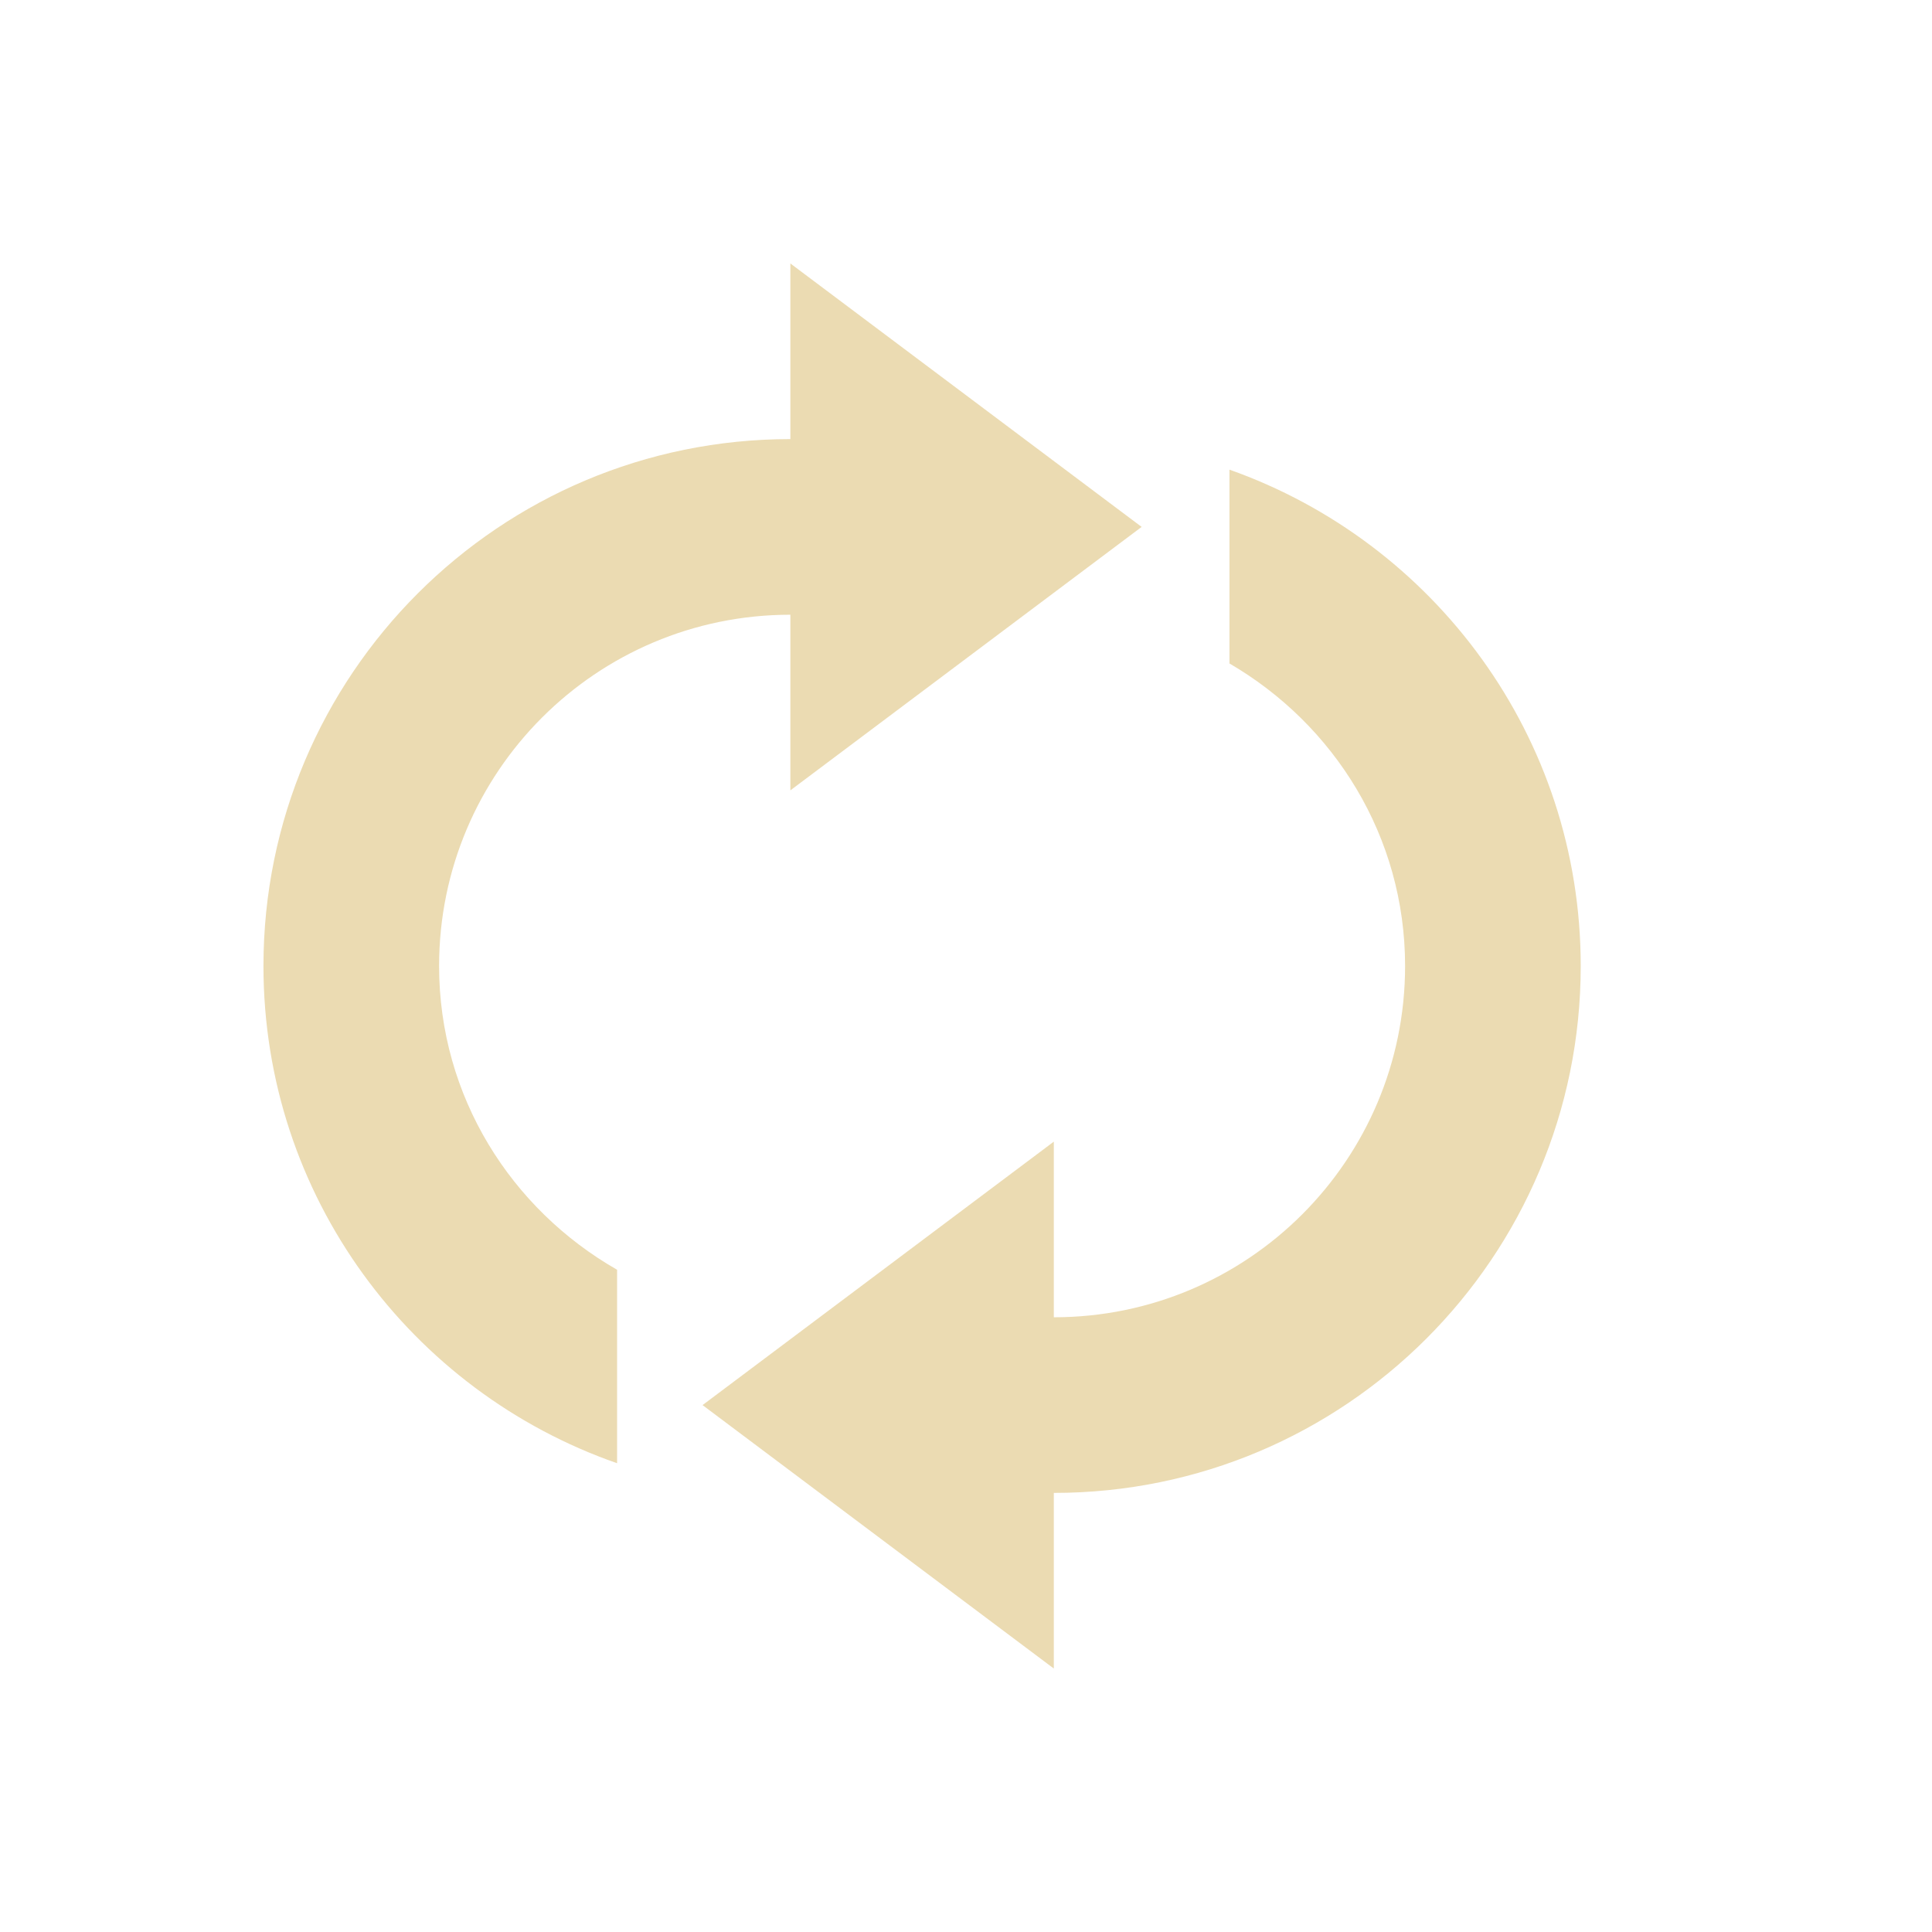
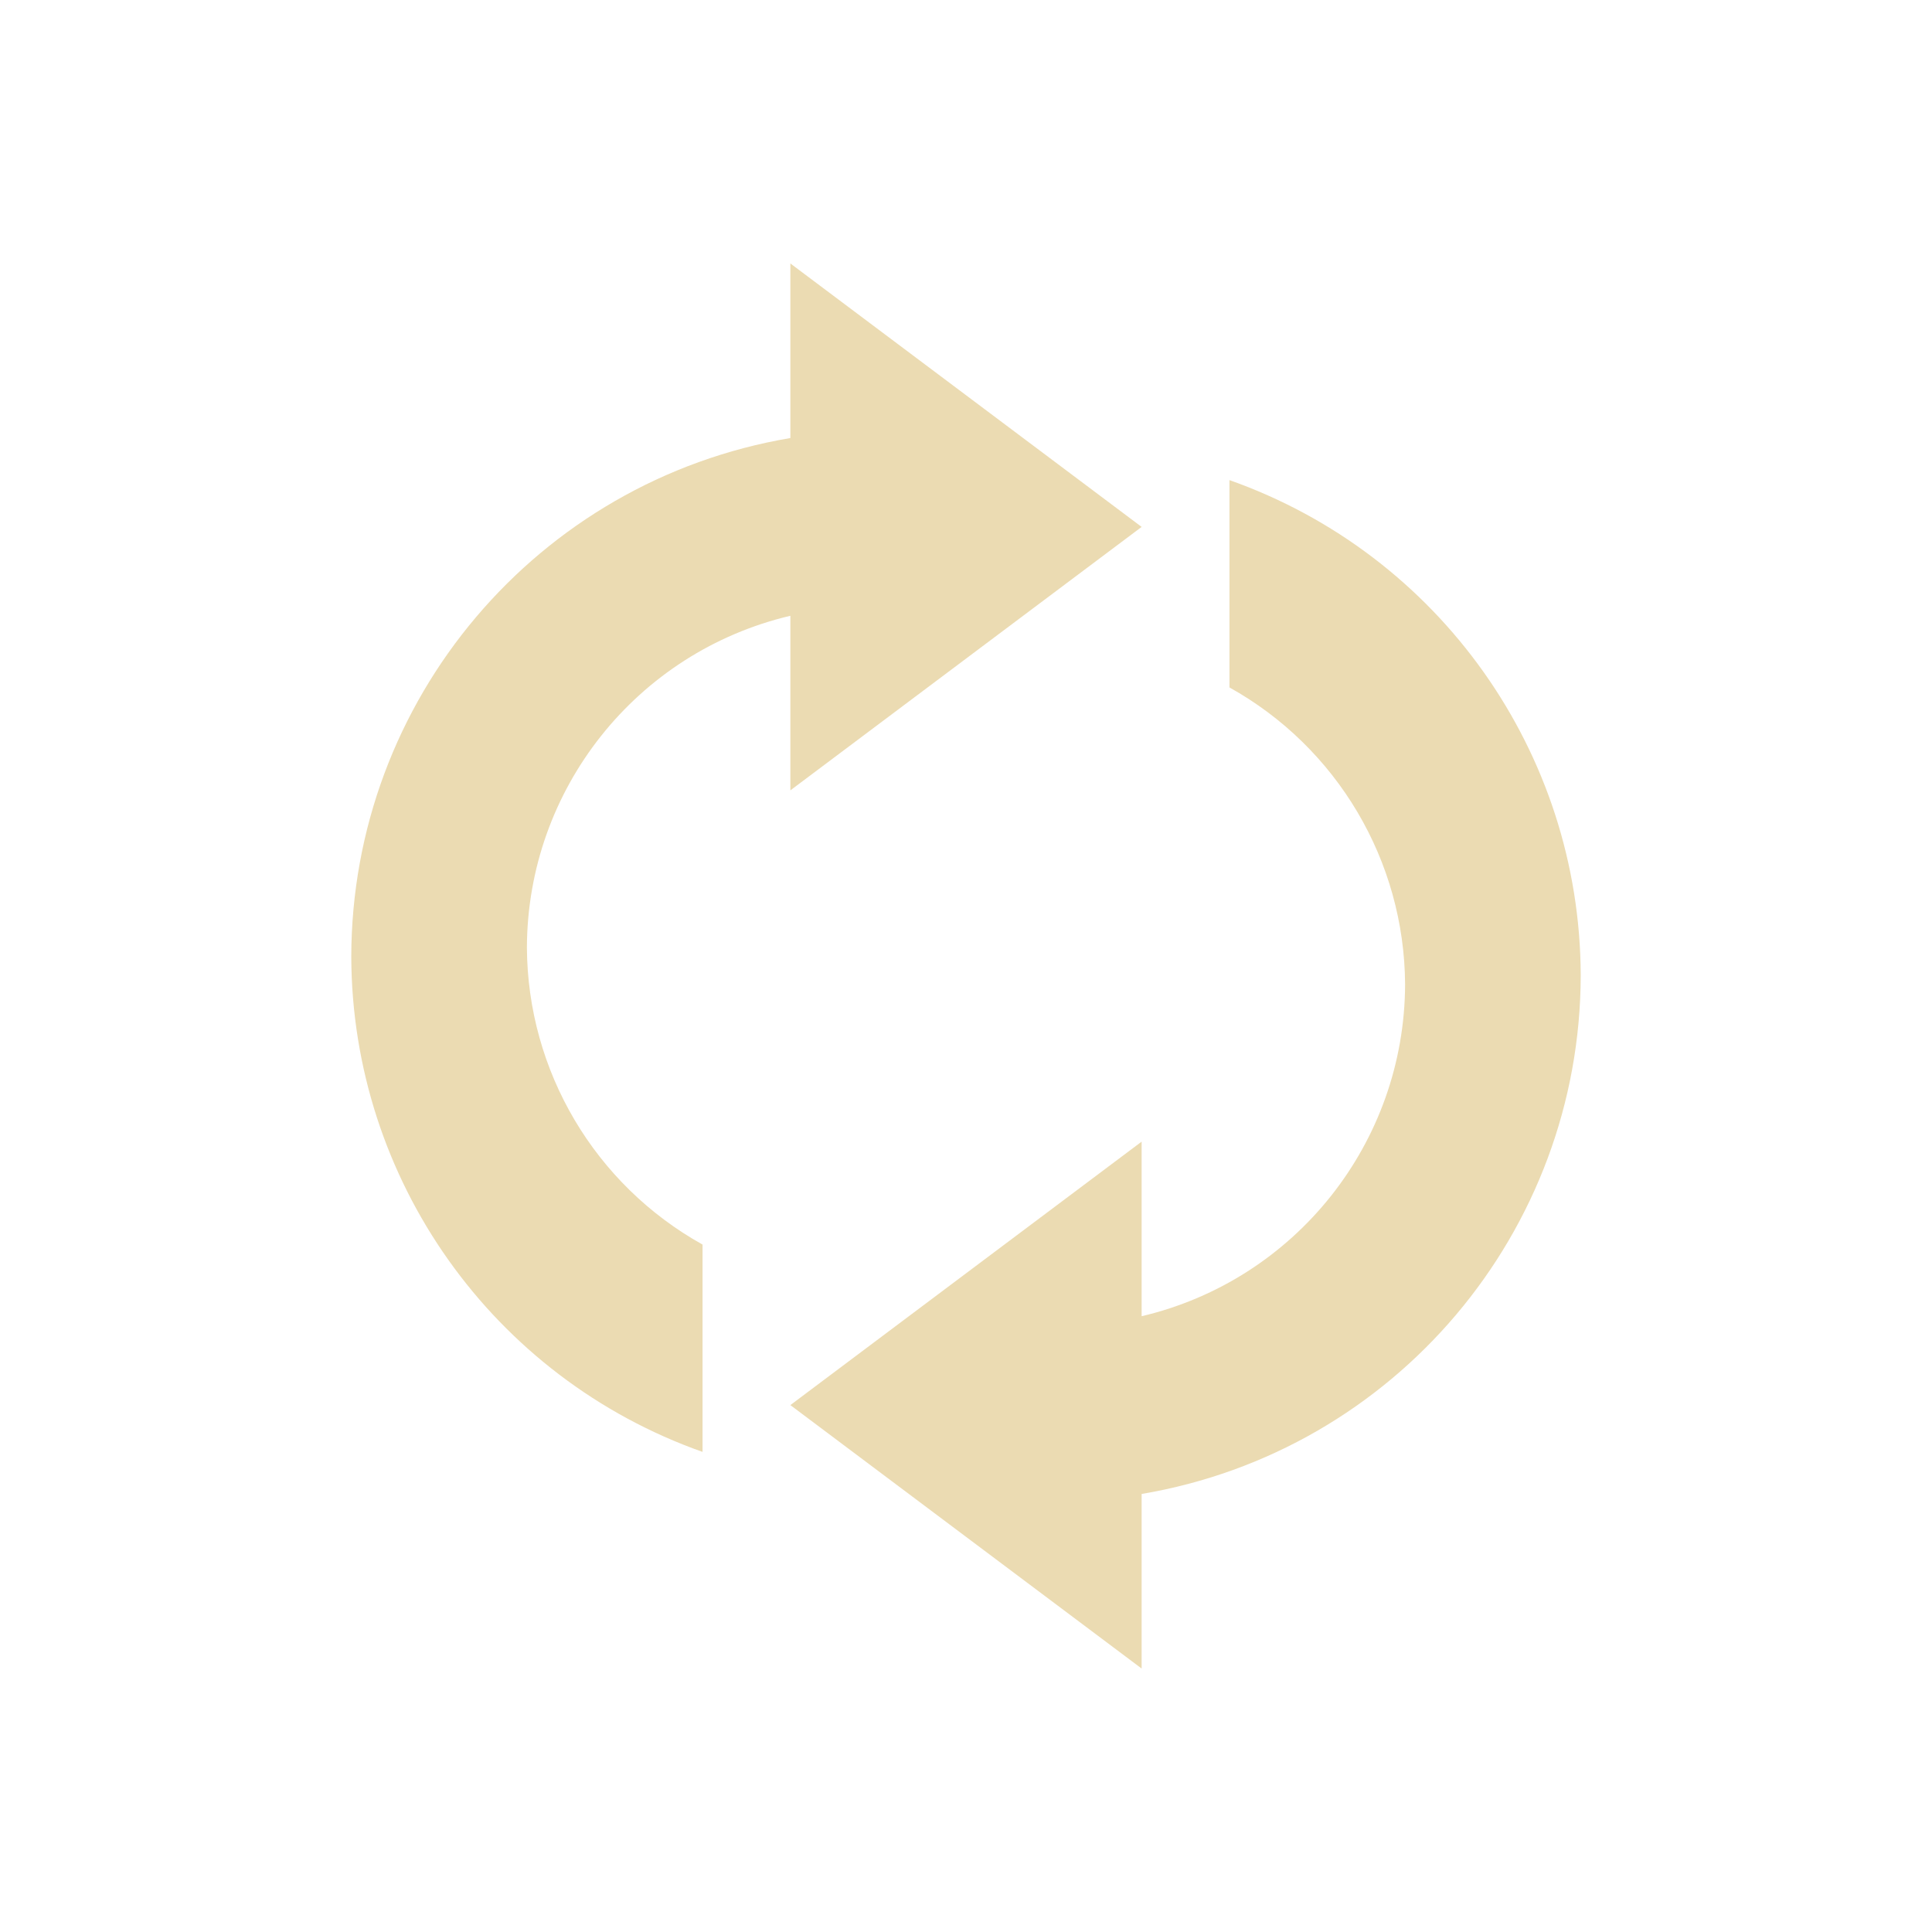
- <svg xmlns="http://www.w3.org/2000/svg" width="22" height="22" viewBox="0 0 22 22">
+ <svg xmlns="http://www.w3.org/2000/svg" width="22" height="22" version="1.1" viewBox="0 0 22 22">
  <defs>
-     <style id="current-color-scheme" type="text/css">
-    .ColorScheme-Text { color:#ebdbb2; } .ColorScheme-Highlight { color:#458588; }
-   </style>
+     <style type="text/css">.ColorScheme-Text { color:#ebdbb2; } .ColorScheme-Highlight { color:#458588; }</style>
  </defs>
-   <path style="fill:currentColor" class="ColorScheme-Text" d="M 6 0 L 6 2 C 2.686 2 0 4.686 0 8 C 0 10.622 1.684 12.846 4.027 13.662 L 4.027 11.459 C 2.822 10.77 2 9.488 2 8 C 2 5.791 3.791 4 6 4 L 6 6 L 10 3 L 6 0 z M 11 2.348 L 11 4.555 C 12.191 5.248 13 6.523 13 8 C 13 10.209 11.209 12 9 12 L 9 10 L 5 13 L 9 16 L 9 14 C 12.314 14 15 11.314 15 8 C 15 5.388 13.329 3.172 11 2.348 z" transform="translate(3 3)" />
+   <path class="ColorScheme-Text" d="m9 3v1.988a6 6 0 0 0-5 5.908 6 6 0 0 0 4 5.637v-2.361a3.894 3.894 0 0 1-2-3.383 3.894 3.894 0 0 1 3-3.777v1.988l4-3zm5 2.467v2.361a3.894 3.894 0 0 1 2 3.381 3.894 3.894 0 0 1-3 3.779v-1.988l-4 3 4 3v-1.988a6 6 0 0 0 5-5.908 6 6 0 0 0-4-5.637z" fill="currentColor" />
</svg>
